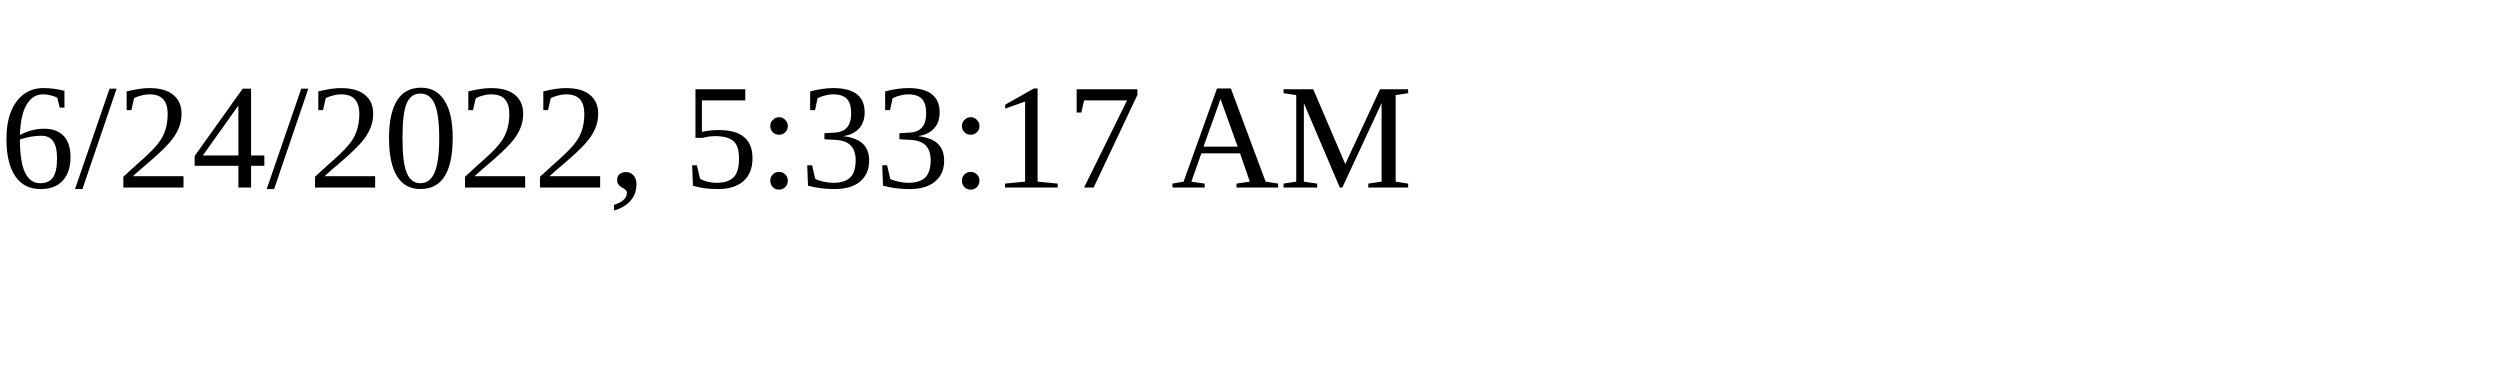
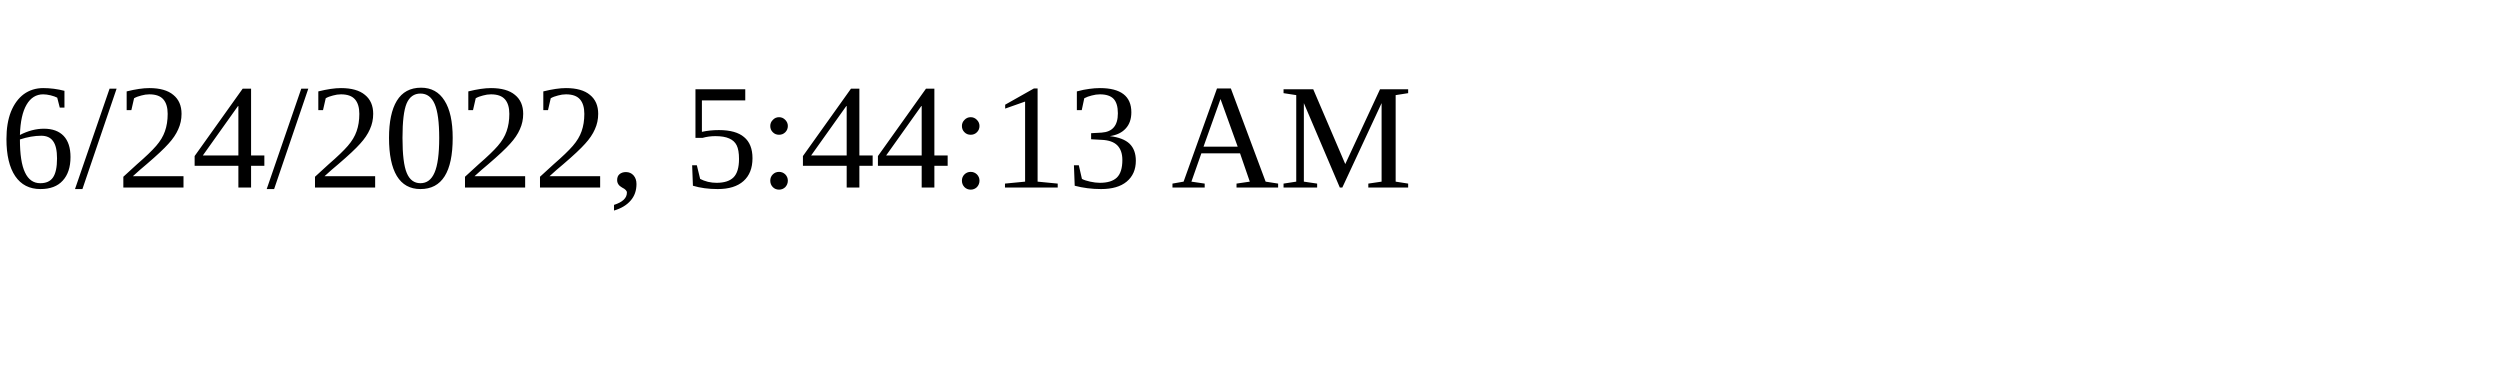
<svg xmlns="http://www.w3.org/2000/svg" height="30" width="200">
-   <text x="0" y="15">6/24/2022, 5:33:17 AM</text>
+   <text x="0" y="15">6/24/2022, 5:44:13 AM</text>
</svg>
